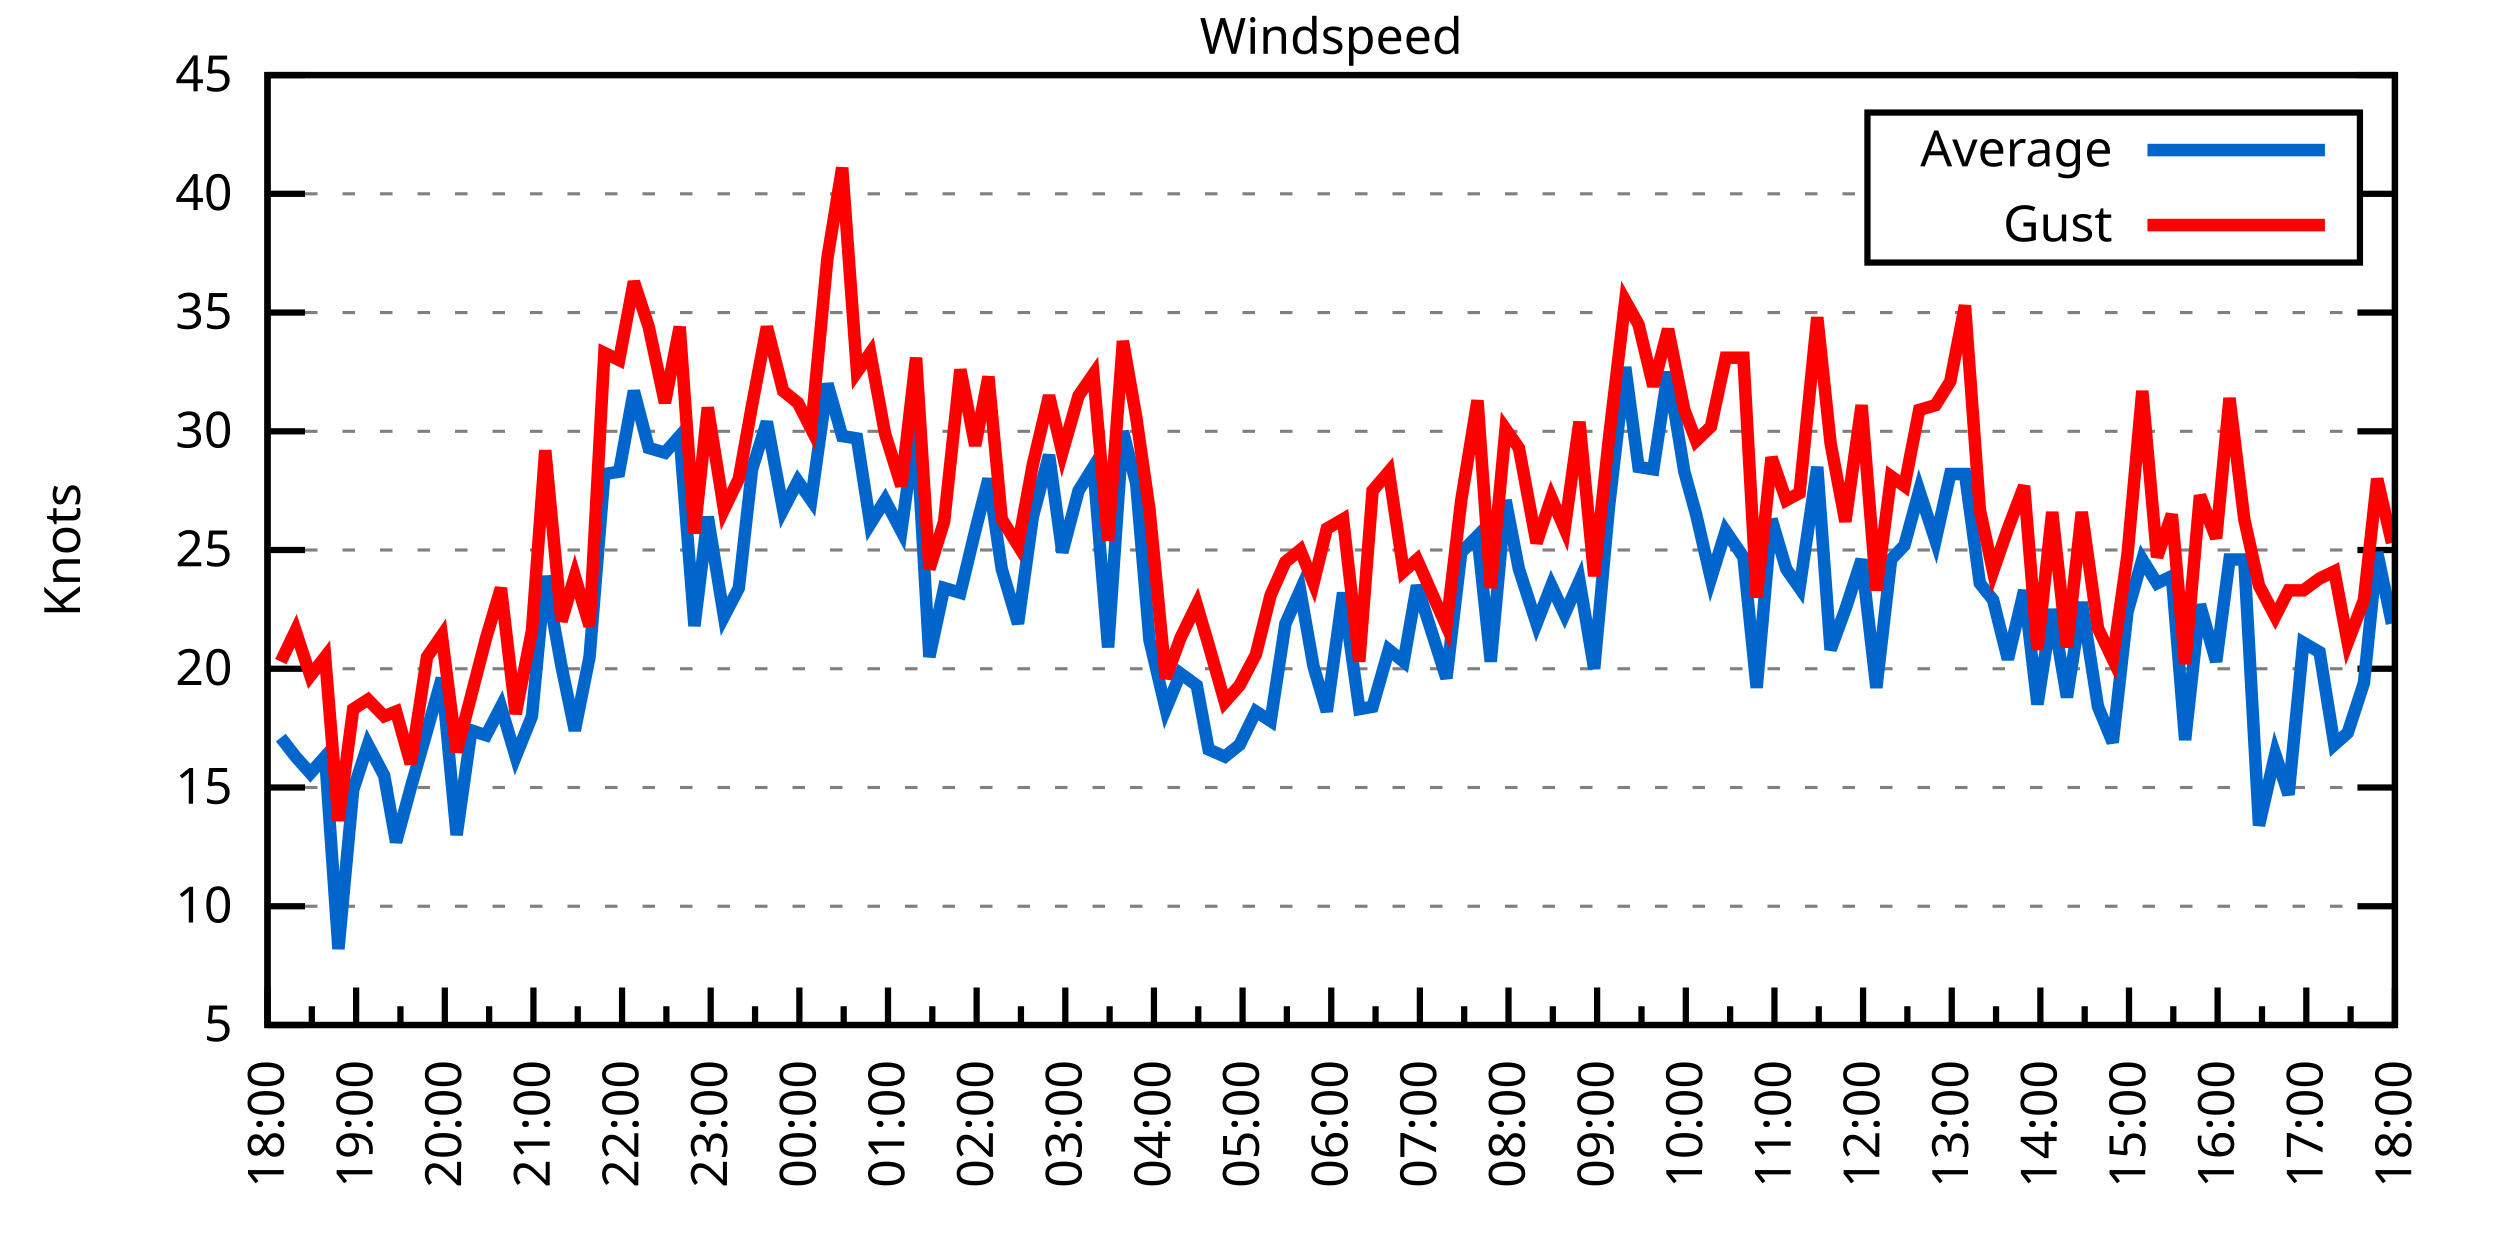
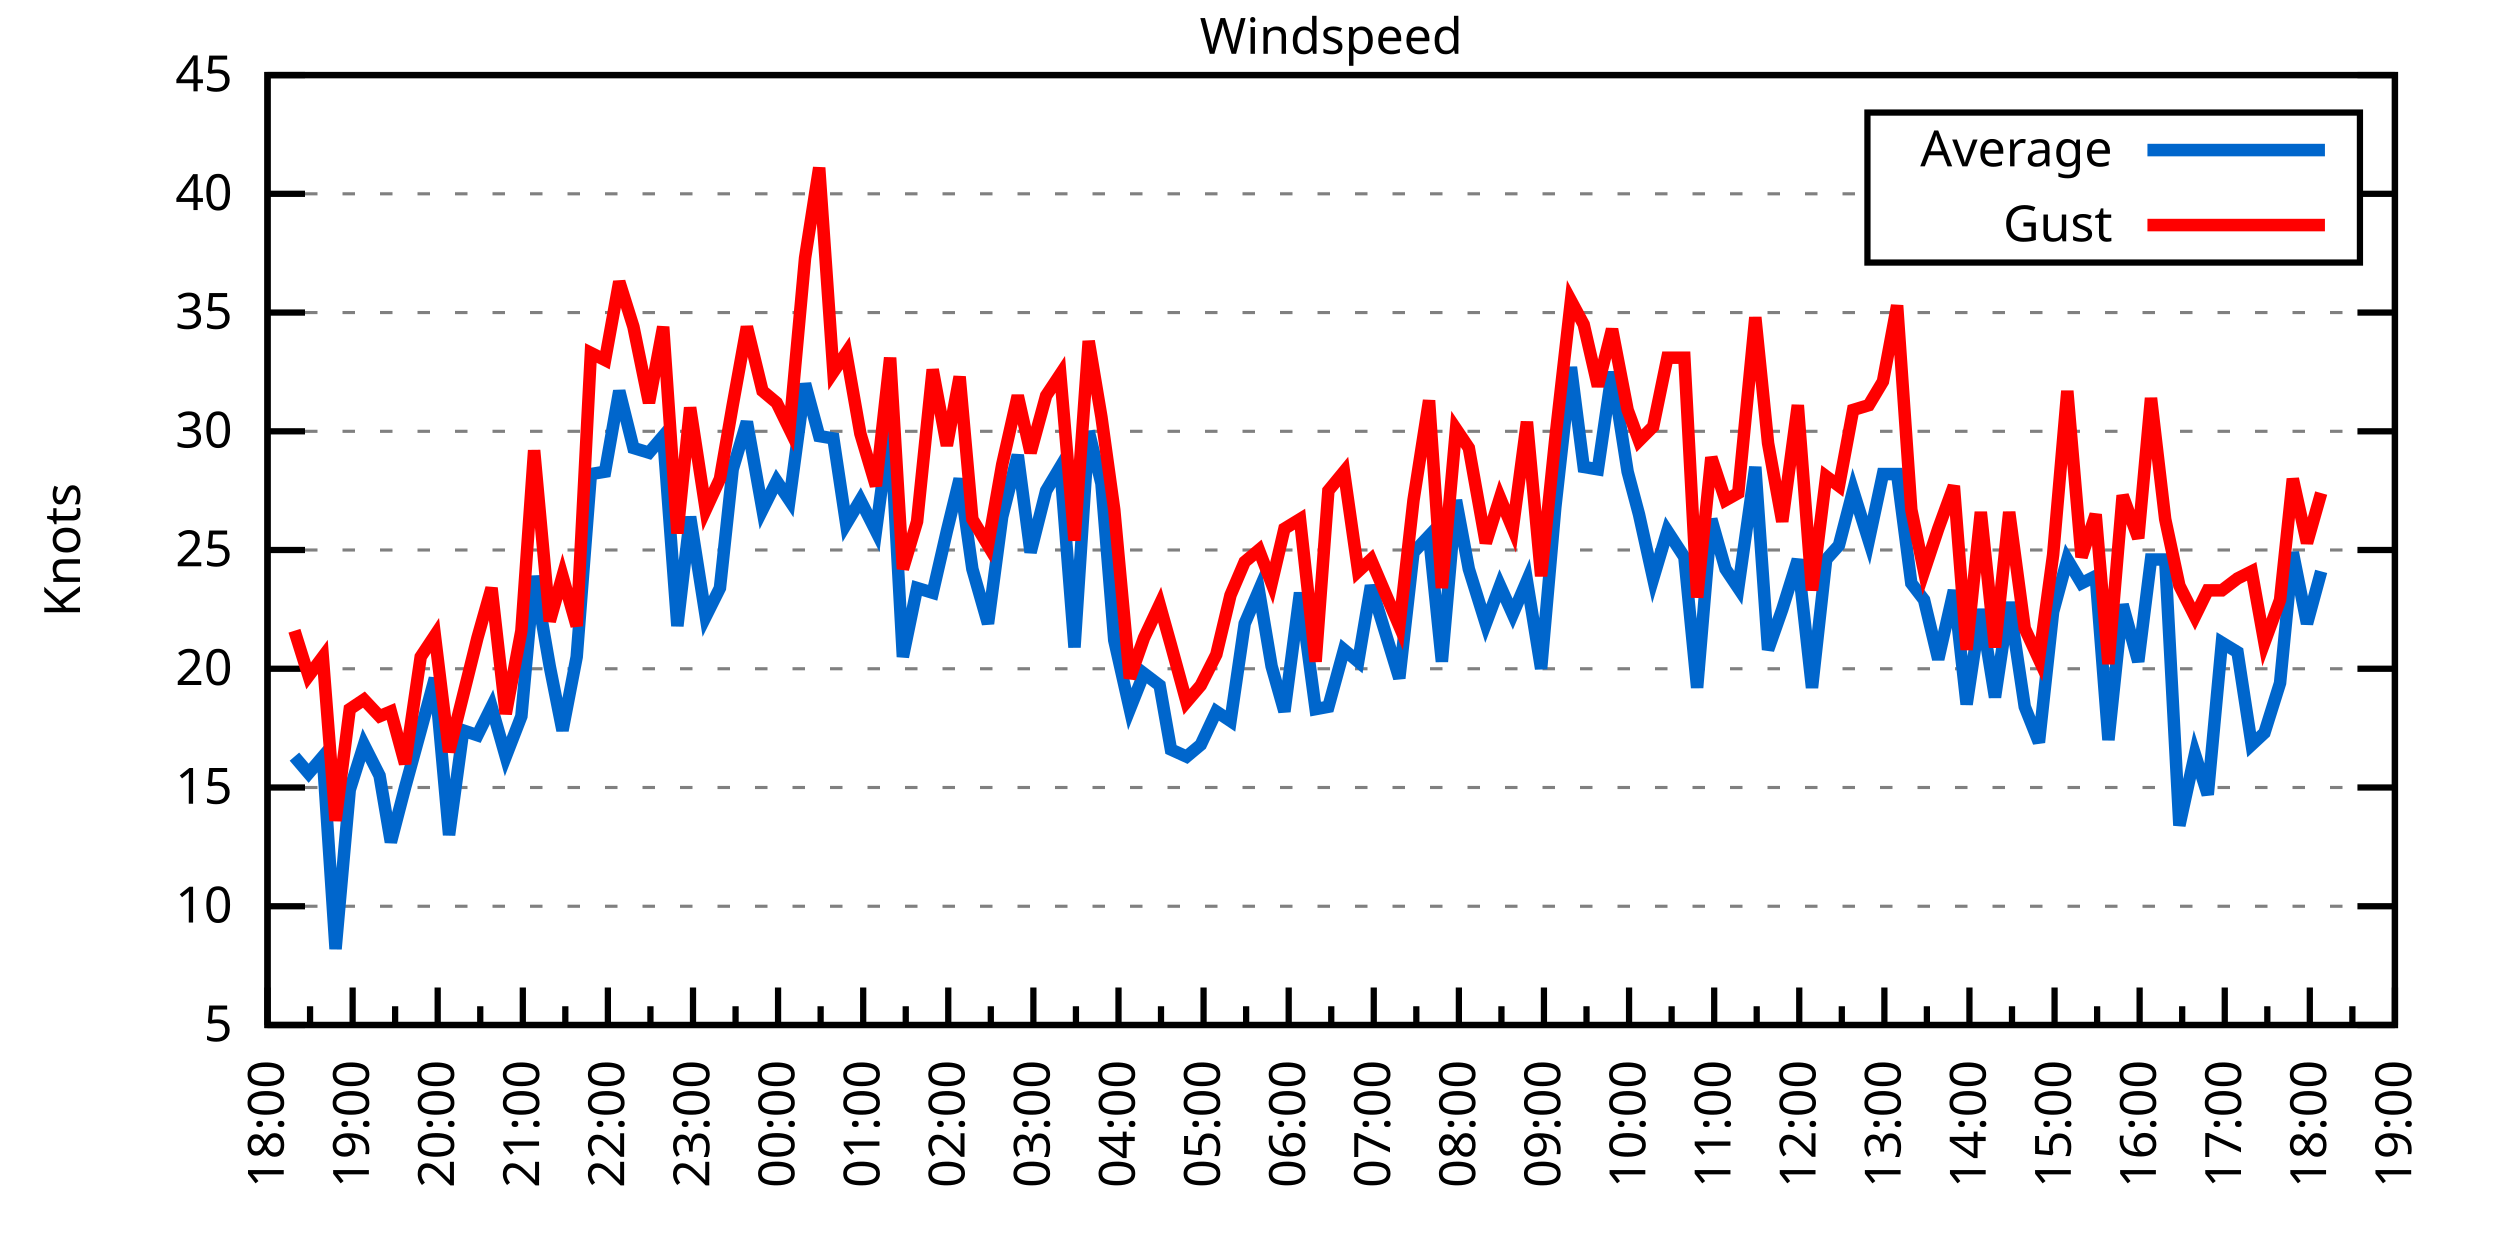
<svg xmlns="http://www.w3.org/2000/svg" xmlns:xlink="http://www.w3.org/1999/xlink" width="400" height="200" viewBox="0 0 400 200">
  <g id="gnuplot_canvas">
    <rect x="0" y="0" width="400" height="200" fill="none" />
    <defs>
      <circle id="gpDot" r="0.5" stroke-width="0.5" stroke="currentColor" />
      <path id="gpPt0" stroke-width="0.333" stroke="currentColor" d="M-1,0 h2 M0,-1 v2" />
      <path id="gpPt1" stroke-width="0.333" stroke="currentColor" d="M-1,-1 L1,1 M1,-1 L-1,1" />
      <path id="gpPt2" stroke-width="0.333" stroke="currentColor" d="M-1,0 L1,0 M0,-1 L0,1 M-1,-1 L1,1 M-1,1 L1,-1" />
      <rect id="gpPt3" stroke-width="0.333" stroke="currentColor" x="-1" y="-1" width="2" height="2" />
      <rect id="gpPt4" stroke-width="0.333" stroke="currentColor" fill="currentColor" x="-1" y="-1" width="2" height="2" />
      <circle id="gpPt5" stroke-width="0.333" stroke="currentColor" cx="0" cy="0" r="1" />
      <use xlink:href="#gpPt5" id="gpPt6" fill="currentColor" stroke="none" />
      <path id="gpPt7" stroke-width="0.333" stroke="currentColor" d="M0,-1.33 L-1.33,0.67 L1.33,0.67 z" />
      <use xlink:href="#gpPt7" id="gpPt8" fill="currentColor" stroke="none" />
      <use xlink:href="#gpPt7" id="gpPt9" stroke="currentColor" transform="rotate(180)" />
      <use xlink:href="#gpPt9" id="gpPt10" fill="currentColor" stroke="none" />
      <use xlink:href="#gpPt3" id="gpPt11" stroke="currentColor" transform="rotate(45)" />
      <use xlink:href="#gpPt11" id="gpPt12" fill="currentColor" stroke="none" />
      <path id="gpPt13" stroke-width="0.333" stroke="currentColor" d="M0,1.330 L1.265,0.411 L0.782,-1.067 L-0.782,-1.076 L-1.265,0.411 z" />
      <use xlink:href="#gpPt13" id="gpPt14" fill="currentColor" stroke="none" />
      <filter id="textbox" filterUnits="objectBoundingBox" x="0" y="0" height="1" width="1">
        <feFlood flood-color="white" flood-opacity="1" result="bgnd" />
        <feComposite in="SourceGraphic" in2="bgnd" operator="atop" />
      </filter>
      <filter id="greybox" filterUnits="objectBoundingBox" x="0" y="0" height="1" width="1">
        <feFlood flood-color="lightgrey" flood-opacity="1" result="grey" />
        <feComposite in="SourceGraphic" in2="grey" operator="atop" />
      </filter>
    </defs>
    <g fill="none" color="white" stroke="currentColor" stroke-width="1.00" stroke-linecap="butt" stroke-linejoin="miter">
</g>
    <g fill="none" color="black" stroke="currentColor" stroke-width="1.00" stroke-linecap="butt" stroke-linejoin="miter">
      <g stroke="none" shape-rendering="crispEdges">
        <polygon fill="rgb(255, 255, 255)" points="42.80,164.00 383.18,164.00 383.18,12.02 42.80,12.02 " />
      </g>
    </g>
    <g fill="none" color="black" stroke="currentColor" stroke-width="1.00" stroke-linecap="butt" stroke-linejoin="miter">
</g>
    <g fill="none" color="black" stroke="black" stroke-width="0.50" stroke-linecap="butt" stroke-linejoin="miter">
</g>
    <g fill="none" color="gray" stroke="currentColor" stroke-width="0.50" stroke-linecap="butt" stroke-linejoin="miter">
      <path stroke="gray" stroke-dasharray="2,4" class="gridline" d="M42.80,164.00 L383.19,164.00  " />
    </g>
    <g fill="none" color="gray" stroke="gray" stroke-width="1.00" stroke-linecap="butt" stroke-linejoin="miter">
</g>
    <g fill="none" color="black" stroke="currentColor" stroke-width="1.00" stroke-linecap="butt" stroke-linejoin="miter">
      <path stroke="black" d="M42.80,164.00 L48.80,164.00 M383.19,164.00 L377.19,164.00  " />
      <g transform="translate(37.20,166.60)" stroke="none" fill="black" font-family="Sans" font-size="8.00" text-anchor="end">
        <text>
          <tspan font-family="Sans"> 5</tspan>
        </text>
      </g>
    </g>
    <g fill="none" color="black" stroke="currentColor" stroke-width="1.00" stroke-linecap="butt" stroke-linejoin="miter">
</g>
    <g fill="none" color="black" stroke="black" stroke-width="0.50" stroke-linecap="butt" stroke-linejoin="miter">
</g>
    <g fill="none" color="gray" stroke="currentColor" stroke-width="0.50" stroke-linecap="butt" stroke-linejoin="miter">
      <path stroke="gray" stroke-dasharray="2,4" class="gridline" d="M42.80,145.00 L383.19,145.00  " />
    </g>
    <g fill="none" color="gray" stroke="gray" stroke-width="1.00" stroke-linecap="butt" stroke-linejoin="miter">
</g>
    <g fill="none" color="black" stroke="currentColor" stroke-width="1.00" stroke-linecap="butt" stroke-linejoin="miter">
      <path stroke="black" d="M42.80,145.00 L48.80,145.00 M383.19,145.00 L377.19,145.00  " />
      <g transform="translate(37.20,147.60)" stroke="none" fill="black" font-family="Sans" font-size="8.00" text-anchor="end">
        <text>
          <tspan font-family="Sans"> 10</tspan>
        </text>
      </g>
    </g>
    <g fill="none" color="black" stroke="currentColor" stroke-width="1.00" stroke-linecap="butt" stroke-linejoin="miter">
</g>
    <g fill="none" color="black" stroke="black" stroke-width="0.50" stroke-linecap="butt" stroke-linejoin="miter">
</g>
    <g fill="none" color="gray" stroke="currentColor" stroke-width="0.50" stroke-linecap="butt" stroke-linejoin="miter">
      <path stroke="gray" stroke-dasharray="2,4" class="gridline" d="M42.80,126.00 L383.19,126.00  " />
    </g>
    <g fill="none" color="gray" stroke="gray" stroke-width="1.00" stroke-linecap="butt" stroke-linejoin="miter">
</g>
    <g fill="none" color="black" stroke="currentColor" stroke-width="1.00" stroke-linecap="butt" stroke-linejoin="miter">
      <path stroke="black" d="M42.80,126.00 L48.80,126.00 M383.19,126.00 L377.19,126.00  " />
      <g transform="translate(37.20,128.60)" stroke="none" fill="black" font-family="Sans" font-size="8.00" text-anchor="end">
        <text>
          <tspan font-family="Sans"> 15</tspan>
        </text>
      </g>
    </g>
    <g fill="none" color="black" stroke="currentColor" stroke-width="1.00" stroke-linecap="butt" stroke-linejoin="miter">
</g>
    <g fill="none" color="black" stroke="black" stroke-width="0.50" stroke-linecap="butt" stroke-linejoin="miter">
</g>
    <g fill="none" color="gray" stroke="currentColor" stroke-width="0.50" stroke-linecap="butt" stroke-linejoin="miter">
      <path stroke="gray" stroke-dasharray="2,4" class="gridline" d="M42.80,107.00 L383.19,107.00  " />
    </g>
    <g fill="none" color="gray" stroke="gray" stroke-width="1.00" stroke-linecap="butt" stroke-linejoin="miter">
</g>
    <g fill="none" color="black" stroke="currentColor" stroke-width="1.00" stroke-linecap="butt" stroke-linejoin="miter">
      <path stroke="black" d="M42.80,107.00 L48.80,107.00 M383.19,107.00 L377.19,107.00  " />
      <g transform="translate(37.20,109.60)" stroke="none" fill="black" font-family="Sans" font-size="8.00" text-anchor="end">
        <text>
          <tspan font-family="Sans"> 20</tspan>
        </text>
      </g>
    </g>
    <g fill="none" color="black" stroke="currentColor" stroke-width="1.00" stroke-linecap="butt" stroke-linejoin="miter">
</g>
    <g fill="none" color="black" stroke="black" stroke-width="0.50" stroke-linecap="butt" stroke-linejoin="miter">
</g>
    <g fill="none" color="gray" stroke="currentColor" stroke-width="0.50" stroke-linecap="butt" stroke-linejoin="miter">
      <path stroke="gray" stroke-dasharray="2,4" class="gridline" d="M42.80,88.00 L383.19,88.00  " />
    </g>
    <g fill="none" color="gray" stroke="gray" stroke-width="1.00" stroke-linecap="butt" stroke-linejoin="miter">
</g>
    <g fill="none" color="black" stroke="currentColor" stroke-width="1.00" stroke-linecap="butt" stroke-linejoin="miter">
      <path stroke="black" d="M42.80,88.00 L48.80,88.00 M383.19,88.00 L377.19,88.00  " />
      <g transform="translate(37.20,90.60)" stroke="none" fill="black" font-family="Sans" font-size="8.00" text-anchor="end">
        <text>
          <tspan font-family="Sans"> 25</tspan>
        </text>
      </g>
    </g>
    <g fill="none" color="black" stroke="currentColor" stroke-width="1.00" stroke-linecap="butt" stroke-linejoin="miter">
</g>
    <g fill="none" color="black" stroke="black" stroke-width="0.50" stroke-linecap="butt" stroke-linejoin="miter">
</g>
    <g fill="none" color="gray" stroke="currentColor" stroke-width="0.50" stroke-linecap="butt" stroke-linejoin="miter">
      <path stroke="gray" stroke-dasharray="2,4" class="gridline" d="M42.80,69.01 L383.19,69.01  " />
    </g>
    <g fill="none" color="gray" stroke="gray" stroke-width="1.00" stroke-linecap="butt" stroke-linejoin="miter">
</g>
    <g fill="none" color="black" stroke="currentColor" stroke-width="1.00" stroke-linecap="butt" stroke-linejoin="miter">
      <path stroke="black" d="M42.80,69.01 L48.80,69.01 M383.19,69.01 L377.19,69.01  " />
      <g transform="translate(37.20,71.61)" stroke="none" fill="black" font-family="Sans" font-size="8.00" text-anchor="end">
        <text>
          <tspan font-family="Sans"> 30</tspan>
        </text>
      </g>
    </g>
    <g fill="none" color="black" stroke="currentColor" stroke-width="1.00" stroke-linecap="butt" stroke-linejoin="miter">
</g>
    <g fill="none" color="black" stroke="black" stroke-width="0.50" stroke-linecap="butt" stroke-linejoin="miter">
</g>
    <g fill="none" color="gray" stroke="currentColor" stroke-width="0.50" stroke-linecap="butt" stroke-linejoin="miter">
      <path stroke="gray" stroke-dasharray="2,4" class="gridline" d="M42.80,50.01 L383.19,50.01  " />
    </g>
    <g fill="none" color="gray" stroke="gray" stroke-width="1.00" stroke-linecap="butt" stroke-linejoin="miter">
</g>
    <g fill="none" color="black" stroke="currentColor" stroke-width="1.00" stroke-linecap="butt" stroke-linejoin="miter">
      <path stroke="black" d="M42.80,50.01 L48.80,50.01 M383.19,50.01 L377.19,50.01  " />
      <g transform="translate(37.20,52.61)" stroke="none" fill="black" font-family="Sans" font-size="8.00" text-anchor="end">
        <text>
          <tspan font-family="Sans"> 35</tspan>
        </text>
      </g>
    </g>
    <g fill="none" color="black" stroke="currentColor" stroke-width="1.00" stroke-linecap="butt" stroke-linejoin="miter">
</g>
    <g fill="none" color="black" stroke="black" stroke-width="0.50" stroke-linecap="butt" stroke-linejoin="miter">
</g>
    <g fill="none" color="gray" stroke="currentColor" stroke-width="0.50" stroke-linecap="butt" stroke-linejoin="miter">
      <path stroke="gray" stroke-dasharray="2,4" class="gridline" d="M42.80,31.01 L298.79,31.01 M377.59,31.01 L383.19,31.01  " />
    </g>
    <g fill="none" color="gray" stroke="gray" stroke-width="1.00" stroke-linecap="butt" stroke-linejoin="miter">
</g>
    <g fill="none" color="black" stroke="currentColor" stroke-width="1.00" stroke-linecap="butt" stroke-linejoin="miter">
      <path stroke="black" d="M42.80,31.01 L48.80,31.01 M383.19,31.01 L377.19,31.01  " />
      <g transform="translate(37.20,33.61)" stroke="none" fill="black" font-family="Sans" font-size="8.00" text-anchor="end">
        <text>
          <tspan font-family="Sans"> 40</tspan>
        </text>
      </g>
    </g>
    <g fill="none" color="black" stroke="currentColor" stroke-width="1.00" stroke-linecap="butt" stroke-linejoin="miter">
</g>
    <g fill="none" color="black" stroke="black" stroke-width="0.50" stroke-linecap="butt" stroke-linejoin="miter">
</g>
    <g fill="none" color="gray" stroke="currentColor" stroke-width="0.50" stroke-linecap="butt" stroke-linejoin="miter">
      <path stroke="gray" stroke-dasharray="2,4" class="gridline" d="M42.80,12.01 L383.19,12.01  " />
    </g>
    <g fill="none" color="gray" stroke="gray" stroke-width="1.00" stroke-linecap="butt" stroke-linejoin="miter">
</g>
    <g fill="none" color="black" stroke="currentColor" stroke-width="1.00" stroke-linecap="butt" stroke-linejoin="miter">
      <path stroke="black" d="M42.80,12.01 L48.80,12.01 M383.19,12.01 L377.19,12.01  " />
      <g transform="translate(37.20,14.61)" stroke="none" fill="black" font-family="Sans" font-size="8.00" text-anchor="end">
        <text>
          <tspan font-family="Sans"> 45</tspan>
        </text>
      </g>
    </g>
    <g fill="none" color="black" stroke="currentColor" stroke-width="1.00" stroke-linecap="butt" stroke-linejoin="miter">
      <path stroke="black" d="M42.80,164.00 L42.80,158.00  " />
      <g transform="translate(45.40,169.60) rotate(270)" stroke="none" fill="black" font-family="Sans" font-size="8.00" text-anchor="end">
        <text>
          <tspan font-family="Sans">18:00</tspan>
        </text>
      </g>
    </g>
    <g fill="none" color="black" stroke="currentColor" stroke-width="1.00" stroke-linecap="butt" stroke-linejoin="miter">
-       <path stroke="black" d="M49.89,164.00 L49.89,161.00 M56.98,164.00 L56.98,158.00  " />
-       <g transform="translate(59.58,169.60) rotate(270)" stroke="none" fill="black" font-family="Sans" font-size="8.00" text-anchor="end">
+       <path stroke="black" d="M49.61,164.00 L49.61,161.00 M56.42,164.00 L56.42,158.00  " />
+       <g transform="translate(59.02,169.60) rotate(270)" stroke="none" fill="black" font-family="Sans" font-size="8.00" text-anchor="end">
        <text>
          <tspan font-family="Sans">19:00</tspan>
        </text>
      </g>
    </g>
    <g fill="none" color="black" stroke="currentColor" stroke-width="1.00" stroke-linecap="butt" stroke-linejoin="miter">
-       <path stroke="black" d="M64.07,164.00 L64.07,161.00 M71.17,164.00 L71.17,158.00  " />
-       <g transform="translate(73.77,169.60) rotate(270)" stroke="none" fill="black" font-family="Sans" font-size="8.00" text-anchor="end">
+       <path stroke="black" d="M63.22,164.00 L63.22,161.00 M70.03,164.00 L70.03,158.00  " />
+       <g transform="translate(72.63,169.60) rotate(270)" stroke="none" fill="black" font-family="Sans" font-size="8.00" text-anchor="end">
        <text>
          <tspan font-family="Sans">20:00</tspan>
        </text>
      </g>
    </g>
    <g fill="none" color="black" stroke="currentColor" stroke-width="1.00" stroke-linecap="butt" stroke-linejoin="miter">
-       <path stroke="black" d="M78.26,164.00 L78.26,161.00 M85.35,164.00 L85.35,158.00  " />
-       <g transform="translate(87.95,169.60) rotate(270)" stroke="none" fill="black" font-family="Sans" font-size="8.00" text-anchor="end">
+       <path stroke="black" d="M76.84,164.00 L76.84,161.00 M83.65,164.00 L83.65,158.00  " />
+       <g transform="translate(86.25,169.60) rotate(270)" stroke="none" fill="black" font-family="Sans" font-size="8.00" text-anchor="end">
        <text>
          <tspan font-family="Sans">21:00</tspan>
        </text>
      </g>
    </g>
    <g fill="none" color="black" stroke="currentColor" stroke-width="1.00" stroke-linecap="butt" stroke-linejoin="miter">
-       <path stroke="black" d="M92.44,164.00 L92.44,161.00 M99.53,164.00 L99.53,158.00  " />
-       <g transform="translate(102.13,169.60) rotate(270)" stroke="none" fill="black" font-family="Sans" font-size="8.00" text-anchor="end">
+       <path stroke="black" d="M90.45,164.00 L90.45,161.00 M97.26,164.00 L97.26,158.00  " />
+       <g transform="translate(99.86,169.60) rotate(270)" stroke="none" fill="black" font-family="Sans" font-size="8.00" text-anchor="end">
        <text>
          <tspan font-family="Sans">22:00</tspan>
        </text>
      </g>
    </g>
    <g fill="none" color="black" stroke="currentColor" stroke-width="1.00" stroke-linecap="butt" stroke-linejoin="miter">
-       <path stroke="black" d="M106.62,164.00 L106.62,161.00 M113.71,164.00 L113.71,158.00  " />
-       <g transform="translate(116.31,169.60) rotate(270)" stroke="none" fill="black" font-family="Sans" font-size="8.00" text-anchor="end">
+       <path stroke="black" d="M104.07,164.00 L104.07,161.00 M110.88,164.00 L110.88,158.00  " />
+       <g transform="translate(113.48,169.60) rotate(270)" stroke="none" fill="black" font-family="Sans" font-size="8.00" text-anchor="end">
        <text>
          <tspan font-family="Sans">23:00</tspan>
        </text>
      </g>
    </g>
    <g fill="none" color="black" stroke="currentColor" stroke-width="1.00" stroke-linecap="butt" stroke-linejoin="miter">
-       <path stroke="black" d="M120.81,164.00 L120.81,161.00 M127.90,164.00 L127.90,158.00  " />
-       <g transform="translate(130.50,169.60) rotate(270)" stroke="none" fill="black" font-family="Sans" font-size="8.00" text-anchor="end">
+       <path stroke="black" d="M117.69,164.00 L117.69,161.00 M124.49,164.00 L124.49,158.00  " />
+       <g transform="translate(127.09,169.60) rotate(270)" stroke="none" fill="black" font-family="Sans" font-size="8.00" text-anchor="end">
        <text>
          <tspan font-family="Sans">00:00</tspan>
        </text>
      </g>
    </g>
    <g fill="none" color="black" stroke="currentColor" stroke-width="1.00" stroke-linecap="butt" stroke-linejoin="miter">
-       <path stroke="black" d="M134.99,164.00 L134.99,161.00 M142.08,164.00 L142.08,158.00  " />
-       <g transform="translate(144.68,169.60) rotate(270)" stroke="none" fill="black" font-family="Sans" font-size="8.00" text-anchor="end">
+       <path stroke="black" d="M131.30,164.00 L131.30,161.00 M138.11,164.00 L138.11,158.00  " />
+       <g transform="translate(140.71,169.60) rotate(270)" stroke="none" fill="black" font-family="Sans" font-size="8.00" text-anchor="end">
        <text>
          <tspan font-family="Sans">01:00</tspan>
        </text>
      </g>
    </g>
    <g fill="none" color="black" stroke="currentColor" stroke-width="1.00" stroke-linecap="butt" stroke-linejoin="miter">
-       <path stroke="black" d="M149.17,164.00 L149.17,161.00 M156.26,164.00 L156.26,158.00  " />
-       <g transform="translate(158.86,169.60) rotate(270)" stroke="none" fill="black" font-family="Sans" font-size="8.00" text-anchor="end">
+       <path stroke="black" d="M144.92,164.00 L144.92,161.00 M151.72,164.00 L151.72,158.00  " />
+       <g transform="translate(154.32,169.60) rotate(270)" stroke="none" fill="black" font-family="Sans" font-size="8.00" text-anchor="end">
        <text>
          <tspan font-family="Sans">02:00</tspan>
        </text>
      </g>
    </g>
    <g fill="none" color="black" stroke="currentColor" stroke-width="1.00" stroke-linecap="butt" stroke-linejoin="miter">
-       <path stroke="black" d="M163.35,164.00 L163.35,161.00 M170.45,164.00 L170.45,158.00  " />
-       <g transform="translate(173.05,169.60) rotate(270)" stroke="none" fill="black" font-family="Sans" font-size="8.00" text-anchor="end">
+       <path stroke="black" d="M158.53,164.00 L158.53,161.00 M165.34,164.00 L165.34,158.00  " />
+       <g transform="translate(167.94,169.60) rotate(270)" stroke="none" fill="black" font-family="Sans" font-size="8.00" text-anchor="end">
        <text>
          <tspan font-family="Sans">03:00</tspan>
        </text>
      </g>
    </g>
    <g fill="none" color="black" stroke="currentColor" stroke-width="1.00" stroke-linecap="butt" stroke-linejoin="miter">
-       <path stroke="black" d="M177.54,164.00 L177.54,161.00 M184.63,164.00 L184.63,158.00  " />
-       <g transform="translate(187.23,169.60) rotate(270)" stroke="none" fill="black" font-family="Sans" font-size="8.00" text-anchor="end">
+       <path stroke="black" d="M172.15,164.00 L172.15,161.00 M178.96,164.00 L178.96,158.00  " />
+       <g transform="translate(181.56,169.60) rotate(270)" stroke="none" fill="black" font-family="Sans" font-size="8.00" text-anchor="end">
        <text>
          <tspan font-family="Sans">04:00</tspan>
        </text>
      </g>
    </g>
    <g fill="none" color="black" stroke="currentColor" stroke-width="1.00" stroke-linecap="butt" stroke-linejoin="miter">
-       <path stroke="black" d="M191.72,164.00 L191.72,161.00 M198.81,164.00 L198.81,158.00  " />
-       <g transform="translate(201.41,169.60) rotate(270)" stroke="none" fill="black" font-family="Sans" font-size="8.00" text-anchor="end">
+       <path stroke="black" d="M185.76,164.00 L185.76,161.00 M192.57,164.00 L192.57,158.00  " />
+       <g transform="translate(195.17,169.60) rotate(270)" stroke="none" fill="black" font-family="Sans" font-size="8.00" text-anchor="end">
        <text>
          <tspan font-family="Sans">05:00</tspan>
        </text>
      </g>
    </g>
    <g fill="none" color="black" stroke="currentColor" stroke-width="1.00" stroke-linecap="butt" stroke-linejoin="miter">
-       <path stroke="black" d="M205.90,164.00 L205.90,161.00 M213.00,164.00 L213.00,158.00  " />
-       <g transform="translate(215.60,169.60) rotate(270)" stroke="none" fill="black" font-family="Sans" font-size="8.00" text-anchor="end">
+       <path stroke="black" d="M199.38,164.00 L199.38,161.00 M206.19,164.00 L206.19,158.00  " />
+       <g transform="translate(208.79,169.60) rotate(270)" stroke="none" fill="black" font-family="Sans" font-size="8.00" text-anchor="end">
        <text>
          <tspan font-family="Sans">06:00</tspan>
        </text>
      </g>
    </g>
    <g fill="none" color="black" stroke="currentColor" stroke-width="1.00" stroke-linecap="butt" stroke-linejoin="miter">
-       <path stroke="black" d="M220.09,164.00 L220.09,161.00 M227.18,164.00 L227.18,158.00  " />
-       <g transform="translate(229.78,169.60) rotate(270)" stroke="none" fill="black" font-family="Sans" font-size="8.00" text-anchor="end">
+       <path stroke="black" d="M213.00,164.00 L213.00,161.00 M219.80,164.00 L219.80,158.00  " />
+       <g transform="translate(222.40,169.60) rotate(270)" stroke="none" fill="black" font-family="Sans" font-size="8.00" text-anchor="end">
        <text>
          <tspan font-family="Sans">07:00</tspan>
        </text>
      </g>
    </g>
    <g fill="none" color="black" stroke="currentColor" stroke-width="1.00" stroke-linecap="butt" stroke-linejoin="miter">
-       <path stroke="black" d="M234.27,164.00 L234.27,161.00 M241.36,164.00 L241.36,158.00  " />
-       <g transform="translate(243.96,169.60) rotate(270)" stroke="none" fill="black" font-family="Sans" font-size="8.00" text-anchor="end">
+       <path stroke="black" d="M226.61,164.00 L226.61,161.00 M233.42,164.00 L233.42,158.00  " />
+       <g transform="translate(236.02,169.60) rotate(270)" stroke="none" fill="black" font-family="Sans" font-size="8.00" text-anchor="end">
        <text>
          <tspan font-family="Sans">08:00</tspan>
        </text>
      </g>
    </g>
    <g fill="none" color="black" stroke="currentColor" stroke-width="1.00" stroke-linecap="butt" stroke-linejoin="miter">
-       <path stroke="black" d="M248.45,164.00 L248.45,161.00 M255.54,164.00 L255.54,158.00  " />
-       <g transform="translate(258.14,169.60) rotate(270)" stroke="none" fill="black" font-family="Sans" font-size="8.00" text-anchor="end">
+       <path stroke="black" d="M240.23,164.00 L240.23,161.00 M247.03,164.00 L247.03,158.00  " />
+       <g transform="translate(249.63,169.60) rotate(270)" stroke="none" fill="black" font-family="Sans" font-size="8.00" text-anchor="end">
        <text>
          <tspan font-family="Sans">09:00</tspan>
        </text>
      </g>
    </g>
    <g fill="none" color="black" stroke="currentColor" stroke-width="1.00" stroke-linecap="butt" stroke-linejoin="miter">
-       <path stroke="black" d="M262.64,164.00 L262.64,161.00 M269.73,164.00 L269.73,158.00  " />
-       <g transform="translate(272.33,169.60) rotate(270)" stroke="none" fill="black" font-family="Sans" font-size="8.00" text-anchor="end">
+       <path stroke="black" d="M253.84,164.00 L253.84,161.00 M260.65,164.00 L260.65,158.00  " />
+       <g transform="translate(263.25,169.60) rotate(270)" stroke="none" fill="black" font-family="Sans" font-size="8.00" text-anchor="end">
        <text>
          <tspan font-family="Sans">10:00</tspan>
        </text>
      </g>
    </g>
    <g fill="none" color="black" stroke="currentColor" stroke-width="1.00" stroke-linecap="butt" stroke-linejoin="miter">
-       <path stroke="black" d="M276.82,164.00 L276.82,161.00 M283.91,164.00 L283.91,158.00  " />
-       <g transform="translate(286.51,169.60) rotate(270)" stroke="none" fill="black" font-family="Sans" font-size="8.00" text-anchor="end">
+       <path stroke="black" d="M267.46,164.00 L267.46,161.00 M274.27,164.00 L274.27,158.00  " />
+       <g transform="translate(276.87,169.60) rotate(270)" stroke="none" fill="black" font-family="Sans" font-size="8.00" text-anchor="end">
        <text>
          <tspan font-family="Sans">11:00</tspan>
        </text>
      </g>
    </g>
    <g fill="none" color="black" stroke="currentColor" stroke-width="1.00" stroke-linecap="butt" stroke-linejoin="miter">
-       <path stroke="black" d="M291.00,164.00 L291.00,161.00 M298.09,164.00 L298.09,158.00  " />
-       <g transform="translate(300.69,169.60) rotate(270)" stroke="none" fill="black" font-family="Sans" font-size="8.00" text-anchor="end">
+       <path stroke="black" d="M281.07,164.00 L281.07,161.00 M287.88,164.00 L287.88,158.00  " />
+       <g transform="translate(290.48,169.60) rotate(270)" stroke="none" fill="black" font-family="Sans" font-size="8.00" text-anchor="end">
        <text>
          <tspan font-family="Sans">12:00</tspan>
        </text>
      </g>
    </g>
    <g fill="none" color="black" stroke="currentColor" stroke-width="1.00" stroke-linecap="butt" stroke-linejoin="miter">
-       <path stroke="black" d="M305.18,164.00 L305.18,161.00 M312.28,164.00 L312.28,158.00  " />
-       <g transform="translate(314.88,169.60) rotate(270)" stroke="none" fill="black" font-family="Sans" font-size="8.00" text-anchor="end">
+       <path stroke="black" d="M294.69,164.00 L294.69,161.00 M301.50,164.00 L301.50,158.00  " />
+       <g transform="translate(304.10,169.60) rotate(270)" stroke="none" fill="black" font-family="Sans" font-size="8.00" text-anchor="end">
        <text>
          <tspan font-family="Sans">13:00</tspan>
        </text>
      </g>
    </g>
    <g fill="none" color="black" stroke="currentColor" stroke-width="1.00" stroke-linecap="butt" stroke-linejoin="miter">
-       <path stroke="black" d="M319.37,164.00 L319.37,161.00 M326.46,164.00 L326.46,158.00  " />
-       <g transform="translate(329.06,169.60) rotate(270)" stroke="none" fill="black" font-family="Sans" font-size="8.00" text-anchor="end">
+       <path stroke="black" d="M308.30,164.00 L308.30,161.00 M315.11,164.00 L315.11,158.00  " />
+       <g transform="translate(317.71,169.60) rotate(270)" stroke="none" fill="black" font-family="Sans" font-size="8.00" text-anchor="end">
        <text>
          <tspan font-family="Sans">14:00</tspan>
        </text>
      </g>
    </g>
    <g fill="none" color="black" stroke="currentColor" stroke-width="1.00" stroke-linecap="butt" stroke-linejoin="miter">
-       <path stroke="black" d="M333.55,164.00 L333.55,161.00 M340.64,164.00 L340.64,158.00  " />
-       <g transform="translate(343.24,169.60) rotate(270)" stroke="none" fill="black" font-family="Sans" font-size="8.00" text-anchor="end">
+       <path stroke="black" d="M321.92,164.00 L321.92,161.00 M328.73,164.00 L328.73,158.00  " />
+       <g transform="translate(331.33,169.60) rotate(270)" stroke="none" fill="black" font-family="Sans" font-size="8.00" text-anchor="end">
        <text>
          <tspan font-family="Sans">15:00</tspan>
        </text>
      </g>
    </g>
    <g fill="none" color="black" stroke="currentColor" stroke-width="1.00" stroke-linecap="butt" stroke-linejoin="miter">
-       <path stroke="black" d="M347.73,164.00 L347.73,161.00 M354.82,164.00 L354.82,158.00  " />
-       <g transform="translate(357.42,169.60) rotate(270)" stroke="none" fill="black" font-family="Sans" font-size="8.00" text-anchor="end">
+       <path stroke="black" d="M335.54,164.00 L335.54,161.00 M342.34,164.00 L342.34,158.00  " />
+       <g transform="translate(344.94,169.60) rotate(270)" stroke="none" fill="black" font-family="Sans" font-size="8.00" text-anchor="end">
        <text>
          <tspan font-family="Sans">16:00</tspan>
        </text>
      </g>
    </g>
    <g fill="none" color="black" stroke="currentColor" stroke-width="1.00" stroke-linecap="butt" stroke-linejoin="miter">
-       <path stroke="black" d="M361.92,164.00 L361.92,161.00 M369.01,164.00 L369.01,158.00  " />
-       <g transform="translate(371.61,169.60) rotate(270)" stroke="none" fill="black" font-family="Sans" font-size="8.00" text-anchor="end">
+       <path stroke="black" d="M349.15,164.00 L349.15,161.00 M355.96,164.00 L355.96,158.00  " />
+       <g transform="translate(358.56,169.60) rotate(270)" stroke="none" fill="black" font-family="Sans" font-size="8.00" text-anchor="end">
        <text>
          <tspan font-family="Sans">17:00</tspan>
        </text>
      </g>
    </g>
    <g fill="none" color="black" stroke="currentColor" stroke-width="1.00" stroke-linecap="butt" stroke-linejoin="miter">
-       <path stroke="black" d="M376.10,164.00 L376.10,161.00 M383.19,164.00 L383.19,158.00  " />
+       <path stroke="black" d="M362.77,164.00 L362.77,161.00 M369.57,164.00 L369.57,158.00  " />
+       <g transform="translate(372.17,169.60) rotate(270)" stroke="none" fill="black" font-family="Sans" font-size="8.00" text-anchor="end">
+         <text>
+           <tspan font-family="Sans">18:00</tspan>
+         </text>
+       </g>
+     </g>
+     <g fill="none" color="black" stroke="currentColor" stroke-width="1.00" stroke-linecap="butt" stroke-linejoin="miter">
+       <path stroke="black" d="M376.38,164.00 L376.38,161.00 M383.19,164.00 L383.19,158.00  " />
      <g transform="translate(385.79,169.60) rotate(270)" stroke="none" fill="black" font-family="Sans" font-size="8.00" text-anchor="end">
        <text>
-           <tspan font-family="Sans">18:00</tspan>
+           <tspan font-family="Sans">19:00</tspan>
        </text>
      </g>
    </g>
    <g fill="none" color="black" stroke="currentColor" stroke-width="1.00" stroke-linecap="butt" stroke-linejoin="miter">
</g>
    <g fill="none" color="black" stroke="currentColor" stroke-width="1.00" stroke-linecap="butt" stroke-linejoin="miter">
      <path stroke="black" d="M42.80,12.01 L42.80,164.00 L383.19,164.00 L383.19,12.01 L42.80,12.01 Z  " />
    </g>
    <g fill="none" color="black" stroke="currentColor" stroke-width="1.00" stroke-linecap="butt" stroke-linejoin="miter">
      <g transform="translate(12.80,88.01) rotate(270)" stroke="none" fill="black" font-family="Sans" font-size="8.00" text-anchor="middle">
        <text>
          <tspan font-family="Sans">Knots</tspan>
        </text>
      </g>
    </g>
    <g fill="none" color="black" stroke="currentColor" stroke-width="1.00" stroke-linecap="butt" stroke-linejoin="miter">
</g>
    <g fill="none" color="black" stroke="currentColor" stroke-width="1.00" stroke-linecap="butt" stroke-linejoin="miter">
      <path stroke="black" d="M298.79,42.01 L298.79,18.01 L377.59,18.01 L377.59,42.01 L298.79,42.01 Z  " />
    </g>
    <g id="Windspeed_plot_1">
      <g fill="none" color="white" stroke="black" stroke-width="2.00" stroke-linecap="butt" stroke-linejoin="miter">
</g>
      <g fill="none" color="black" stroke="currentColor" stroke-width="2.00" stroke-linecap="butt" stroke-linejoin="miter">
        <g transform="translate(337.99,26.61)" stroke="none" fill="black" font-family="Sans" font-size="8.00" text-anchor="end">
          <text>
            <tspan font-family="Sans">Average</tspan>
          </text>
        </g>
      </g>
      <g fill="none" color="black" stroke="currentColor" stroke-width="2.00" stroke-linecap="butt" stroke-linejoin="miter">
-         <path stroke="rgb(  0, 102, 204)" d="M343.59,24.01 L371.99,24.01 M44.93,118.02 L47.29,121.06 L49.66,123.72 L52.02,121.06 L54.15,151.84 L56.51,126.38   L58.87,119.16 L61.47,124.10 L63.37,134.74 L65.73,126.00 L68.33,116.88 L70.69,108.52 L73.06,133.60 L75.42,116.88   L77.78,117.64 L80.15,113.08 L82.51,121.06 L85.11,114.60 L87.24,92.18 L89.84,106.62 L91.97,116.88 L94.33,105.10   L96.70,75.85 L99.06,75.47 L101.42,62.55 L103.79,71.67 L106.39,72.43 L108.75,69.77 L111.11,100.16 L113.24,82.69   L115.84,98.64 L118.21,94.08 L120.33,75.09 L122.70,67.49 L125.30,81.55 L127.66,76.99 L129.79,80.03 L132.39,61.41   L134.75,69.77 L137.12,70.15 L139.24,83.83 L141.61,80.03 L144.21,84.97 L146.57,67.87 L148.70,105.10 L151.06,94.08   L153.66,94.84 L156.03,84.97 L158.15,76.61 L160.28,91.04 L162.88,99.78 L165.25,82.69 L167.85,72.81 L169.97,88.38   L172.57,78.51 L174.94,74.71 L177.30,103.58 L179.67,69.01 L181.79,77.37 L183.92,102.44 L186.52,113.46 L188.88,107.76   L191.48,109.66 L193.38,119.92 L195.98,121.06 L198.34,119.16 L200.94,113.84 L203.30,115.36 L205.67,99.78 L208.03,94.46   L210.16,106.62 L212.29,113.84 L214.89,94.84 L217.49,113.46 L219.61,113.08 L222.21,103.96 L224.58,105.86 L226.71,93.70   L231.43,108.52 L233.80,88.38 L236.40,85.73 L238.52,105.86 L240.89,80.03 L243.02,91.04 L245.85,99.78 L248.22,93.70   L250.34,98.26 L252.71,92.94 L255.07,107.00 L257.43,81.17 L260.04,58.75 L262.16,74.71 L264.53,75.09 L266.89,59.51   L269.49,75.47 L271.38,82.31 L273.75,92.56 L276.11,84.97 L278.95,89.14 L281.07,110.04 L283.44,83.07 L285.80,91.04   L287.93,94.08 L290.76,74.71 L292.89,103.96 L295.26,97.50 L297.86,89.52 L300.22,110.04 L302.58,89.52 L304.71,87.25   L307.08,78.51 L309.68,86.49 L312.04,75.85 L314.40,75.85 L316.77,93.32 L318.89,95.98 L321.26,105.48 L323.86,94.46   L325.99,112.70 L328.35,97.50 L330.71,111.56 L333.08,96.36 L335.68,113.08 L338.04,118.78 L340.40,97.88 L342.77,89.52   L345.13,93.32 L347.50,92.18 L349.62,118.40 L351.99,96.74 L354.59,105.86 L356.72,89.52 L359.08,89.52 L361.44,132.08   L364.04,120.68 L366.17,127.14 L368.53,102.82 L371.13,104.34 L373.50,119.16 L375.63,117.26 L378.23,109.28 L380.35,88.38   L382.72,99.78  " />
+         <path stroke="rgb(  0, 102, 204)" d="M343.59,24.01 L371.99,24.01 M47.11,121.06 L49.38,123.72 L51.65,121.06 L53.69,151.84 L55.96,126.38 L58.23,119.16   L60.73,124.10 L62.54,134.74 L64.81,126.00 L67.31,116.88 L69.58,108.52 L71.85,133.60 L74.12,116.88 L76.39,117.64   L78.65,113.08 L80.92,121.06 L83.42,114.60 L85.46,92.18 L87.96,106.62 L90.00,116.88 L92.27,105.10 L94.54,75.85   L96.81,75.47 L99.08,62.55 L101.35,71.67 L103.84,72.43 L106.11,69.77 L108.38,100.16 L110.42,82.69 L112.92,98.64   L115.19,94.08 L117.23,75.09 L119.50,67.49 L122.00,81.55 L124.27,76.99 L126.31,80.03 L128.81,61.41 L131.07,69.77   L133.34,70.15 L135.39,83.83 L137.66,80.03 L140.15,84.97 L142.42,67.87 L144.46,105.10 L146.73,94.08 L149.23,94.84   L151.50,84.97 L153.54,76.61 L155.58,91.04 L158.08,99.78 L160.35,82.69 L162.84,72.81 L164.89,88.38 L167.38,78.51   L169.65,74.71 L171.92,103.58 L174.19,69.01 L176.23,77.37 L178.28,102.44 L180.77,113.46 L183.04,107.76 L185.54,109.66   L187.35,119.92 L189.85,121.06 L192.12,119.16 L194.61,113.84 L196.88,115.36 L199.15,99.78 L201.42,94.46 L203.46,106.62   L205.51,113.84 L208.00,94.84 L210.50,113.46 L212.54,113.08 L215.04,103.96 L217.31,105.86 L219.35,93.70 L223.89,108.52   L226.16,88.38 L228.65,85.73 L230.70,105.86 L232.96,80.03 L235.01,91.04 L237.73,99.78 L240.00,93.70 L242.04,98.26   L244.31,92.94 L246.58,107.00 L248.85,81.17 L251.35,58.75 L253.39,74.71 L255.66,75.09 L257.93,59.51 L260.42,75.47   L262.24,82.31 L264.51,92.56 L266.78,84.97 L269.50,89.14 L271.54,110.04 L273.81,83.07 L276.08,91.04 L278.12,94.08   L280.85,74.71 L282.89,103.96 L285.16,97.50 L287.65,89.52 L289.92,110.04 L292.19,89.52 L294.23,87.25 L296.50,78.51   L299.00,86.49 L301.27,75.85 L303.54,75.85 L305.81,93.32 L307.85,95.98 L310.12,105.48 L312.62,94.46 L314.66,112.70   L316.93,97.50 L319.20,111.56 L321.47,96.36 L323.96,113.08 L326.23,118.78 L328.50,97.88 L330.77,89.52 L333.04,93.32   L335.31,92.18 L337.35,118.40 L339.62,96.74 L342.12,105.86 L344.16,89.52 L346.43,89.52 L348.70,132.08 L351.19,120.68   L353.24,127.14 L355.50,102.82 L358.00,104.34 L360.27,119.16 L362.31,117.26 L364.81,109.28 L366.85,88.38 L369.12,99.78   L371.39,91.42  " />
      </g>
    </g>
    <g id="Windspeed_plot_2">
      <g fill="none" color="black" stroke="currentColor" stroke-width="2.00" stroke-linecap="butt" stroke-linejoin="miter">
        <g transform="translate(337.99,38.61)" stroke="none" fill="black" font-family="Sans" font-size="8.00" text-anchor="end">
          <text>
            <tspan font-family="Sans">Gust</tspan>
          </text>
        </g>
      </g>
      <g fill="none" color="black" stroke="currentColor" stroke-width="2.00" stroke-linecap="butt" stroke-linejoin="miter">
-         <path stroke="rgb(255,   0,   0)" d="M343.59,36.01 L371.99,36.01 M44.93,105.86 L47.29,100.92 L49.66,108.14 L52.02,105.10 L54.15,131.32 L56.51,113.46   L58.87,111.94 L61.47,114.60 L63.37,113.84 L65.73,122.20 L68.33,105.10 L70.69,101.68 L73.06,120.30 L75.42,111.18   L77.78,102.06 L80.15,94.08 L82.51,114.22 L85.11,100.92 L87.24,72.05 L89.84,99.40 L91.97,92.18 L94.33,100.16   L96.70,56.47 L99.06,57.61 L101.42,45.07 L103.79,52.29 L106.39,64.45 L108.75,52.29 L111.11,85.35 L113.24,65.21   L115.84,81.55 L118.21,76.61 L120.33,64.83 L122.70,52.29 L125.30,62.55 L127.66,64.45 L129.79,68.63 L132.39,41.27   L134.75,26.83 L137.12,59.51 L139.24,56.47 L141.61,69.39 L144.21,77.75 L146.57,57.23 L148.70,91.04 L151.06,83.45   L153.66,59.13 L156.03,71.29 L158.15,60.27 L160.28,83.07 L162.88,87.25 L165.25,74.33 L167.85,63.31 L169.97,72.43   L172.57,63.31 L174.94,59.89 L177.30,86.49 L179.67,54.57 L181.79,66.73 L183.92,81.55 L186.52,108.52 L188.88,102.06   L191.48,96.74 L193.38,103.20 L195.98,112.32 L198.34,109.66 L200.94,104.72 L203.30,95.22 L205.67,89.90 L208.03,88.00   L210.16,93.32 L212.29,84.59 L214.89,83.07 L217.49,105.86 L219.61,78.51 L222.21,75.47 L224.58,91.42 L226.71,89.52   L231.43,100.16 L233.80,80.03 L236.40,64.07 L238.52,94.08 L240.89,68.63 L243.02,71.67 L245.85,86.87 L248.22,79.65   L250.34,84.59 L252.71,67.49 L255.07,92.18 L257.43,70.15 L260.04,48.11 L262.16,51.91 L264.53,61.79 L266.89,52.67   L269.49,65.59 L271.38,70.53 L273.75,68.25 L276.11,57.23 L278.95,57.23 L281.07,95.60 L283.44,73.19 L285.80,80.03   L287.93,78.89 L290.76,50.77 L292.89,70.91 L295.26,83.45 L297.86,64.83 L300.22,94.46 L302.58,76.23 L304.71,77.75   L307.08,65.59 L309.68,64.83 L312.04,61.03 L314.40,48.87 L316.77,81.55 L318.89,91.42 L321.26,84.59 L323.86,77.75   L325.99,103.96 L328.35,81.93 L330.71,103.58 L333.08,81.93 L335.68,100.54 L338.04,105.48 L340.40,88.76 L342.77,62.55   L345.13,89.14 L347.50,82.31 L349.62,106.24 L351.99,79.27 L354.59,86.11 L356.72,63.69 L359.08,83.07 L361.44,93.70   L364.04,98.64 L366.17,94.46 L368.53,94.46 L371.13,92.56 L373.50,91.42 L375.63,102.82 L378.23,95.98 L380.35,76.61   L382.72,86.87  " />
+         <path stroke="rgb(255,   0,   0)" d="M343.59,36.01 L371.99,36.01 M47.11,100.92 L49.38,108.14 L51.65,105.10 L53.69,131.32 L55.96,113.46 L58.23,111.94   L60.73,114.60 L62.54,113.84 L64.81,122.20 L67.31,105.10 L69.58,101.68 L71.85,120.30 L74.12,111.18 L76.39,102.06   L78.65,94.08 L80.92,114.22 L83.42,100.92 L85.46,72.05 L87.96,99.40 L90.00,92.18 L92.27,100.16 L94.54,56.47   L96.81,57.61 L99.08,45.07 L101.35,52.29 L103.84,64.45 L106.11,52.29 L108.38,85.35 L110.42,65.21 L112.92,81.55   L115.19,76.61 L117.23,64.83 L119.50,52.29 L122.00,62.55 L124.27,64.45 L126.31,68.63 L128.81,41.27 L131.07,26.83   L133.34,59.51 L135.39,56.47 L137.66,69.39 L140.15,77.75 L142.42,57.23 L144.46,91.04 L146.73,83.45 L149.23,59.13   L151.50,71.29 L153.54,60.27 L155.58,83.07 L158.08,87.25 L160.35,74.33 L162.84,63.31 L164.89,72.43 L167.38,63.31   L169.65,59.89 L171.92,86.49 L174.19,54.57 L176.23,66.73 L178.28,81.55 L180.77,108.52 L183.04,102.06 L185.54,96.74   L187.35,103.20 L189.85,112.32 L192.12,109.66 L194.61,104.72 L196.88,95.22 L199.15,89.90 L201.42,88.00 L203.46,93.32   L205.51,84.59 L208.00,83.07 L210.50,105.86 L212.54,78.51 L215.04,75.47 L217.31,91.42 L219.35,89.52 L223.89,100.16   L226.16,80.03 L228.65,64.07 L230.70,94.08 L232.96,68.63 L235.01,71.67 L237.73,86.87 L240.00,79.65 L242.04,84.59   L244.31,67.49 L246.58,92.18 L248.85,70.15 L251.35,48.11 L253.39,51.91 L255.66,61.79 L257.93,52.67 L260.42,65.59   L262.24,70.53 L264.51,68.25 L266.78,57.23 L269.50,57.23 L271.54,95.60 L273.81,73.19 L276.08,80.03 L278.12,78.89   L280.85,50.77 L282.89,70.91 L285.16,83.45 L287.65,64.83 L289.92,94.46 L292.19,76.23 L294.23,77.75 L296.50,65.59   L299.00,64.83 L301.27,61.03 L303.54,48.87 L305.81,81.55 L307.85,91.42 L310.12,84.59 L312.62,77.75 L314.66,103.96   L316.93,81.93 L319.20,103.58 L321.47,81.93 L323.96,100.54 L326.23,105.48 L328.50,88.76 L330.77,62.55 L333.04,89.14   L335.31,82.31 L337.35,106.24 L339.62,79.27 L342.12,86.11 L344.16,63.69 L346.43,83.07 L348.70,93.70 L351.19,98.64   L353.24,94.46 L355.50,94.46 L358.00,92.56 L360.27,91.42 L362.31,102.82 L364.81,95.98 L366.85,76.61 L369.12,86.87   L371.39,78.89  " />
      </g>
    </g>
    <g fill="none" color="black" stroke="currentColor" stroke-width="2.00" stroke-linecap="butt" stroke-linejoin="miter">
</g>
    <g fill="none" color="black" stroke="black" stroke-width="1.00" stroke-linecap="butt" stroke-linejoin="miter">
</g>
    <g fill="none" color="black" stroke="currentColor" stroke-width="1.00" stroke-linecap="butt" stroke-linejoin="miter">
      <path stroke="black" d="M42.80,12.01 L42.80,164.00 L383.19,164.00 L383.19,12.01 L42.80,12.01 Z  " />
    </g>
    <g fill="none" color="black" stroke="currentColor" stroke-width="1.00" stroke-linecap="butt" stroke-linejoin="miter">
      <g transform="translate(212.99,8.61)" stroke="none" fill="black" font-family="Sans" font-size="8.00" text-anchor="middle">
        <text>
          <tspan font-family="Sans">Windspeed</tspan>
        </text>
      </g>
    </g>
    <g fill="none" color="black" stroke="currentColor" stroke-width="1.00" stroke-linecap="butt" stroke-linejoin="miter">
</g>
  </g>
</svg>
